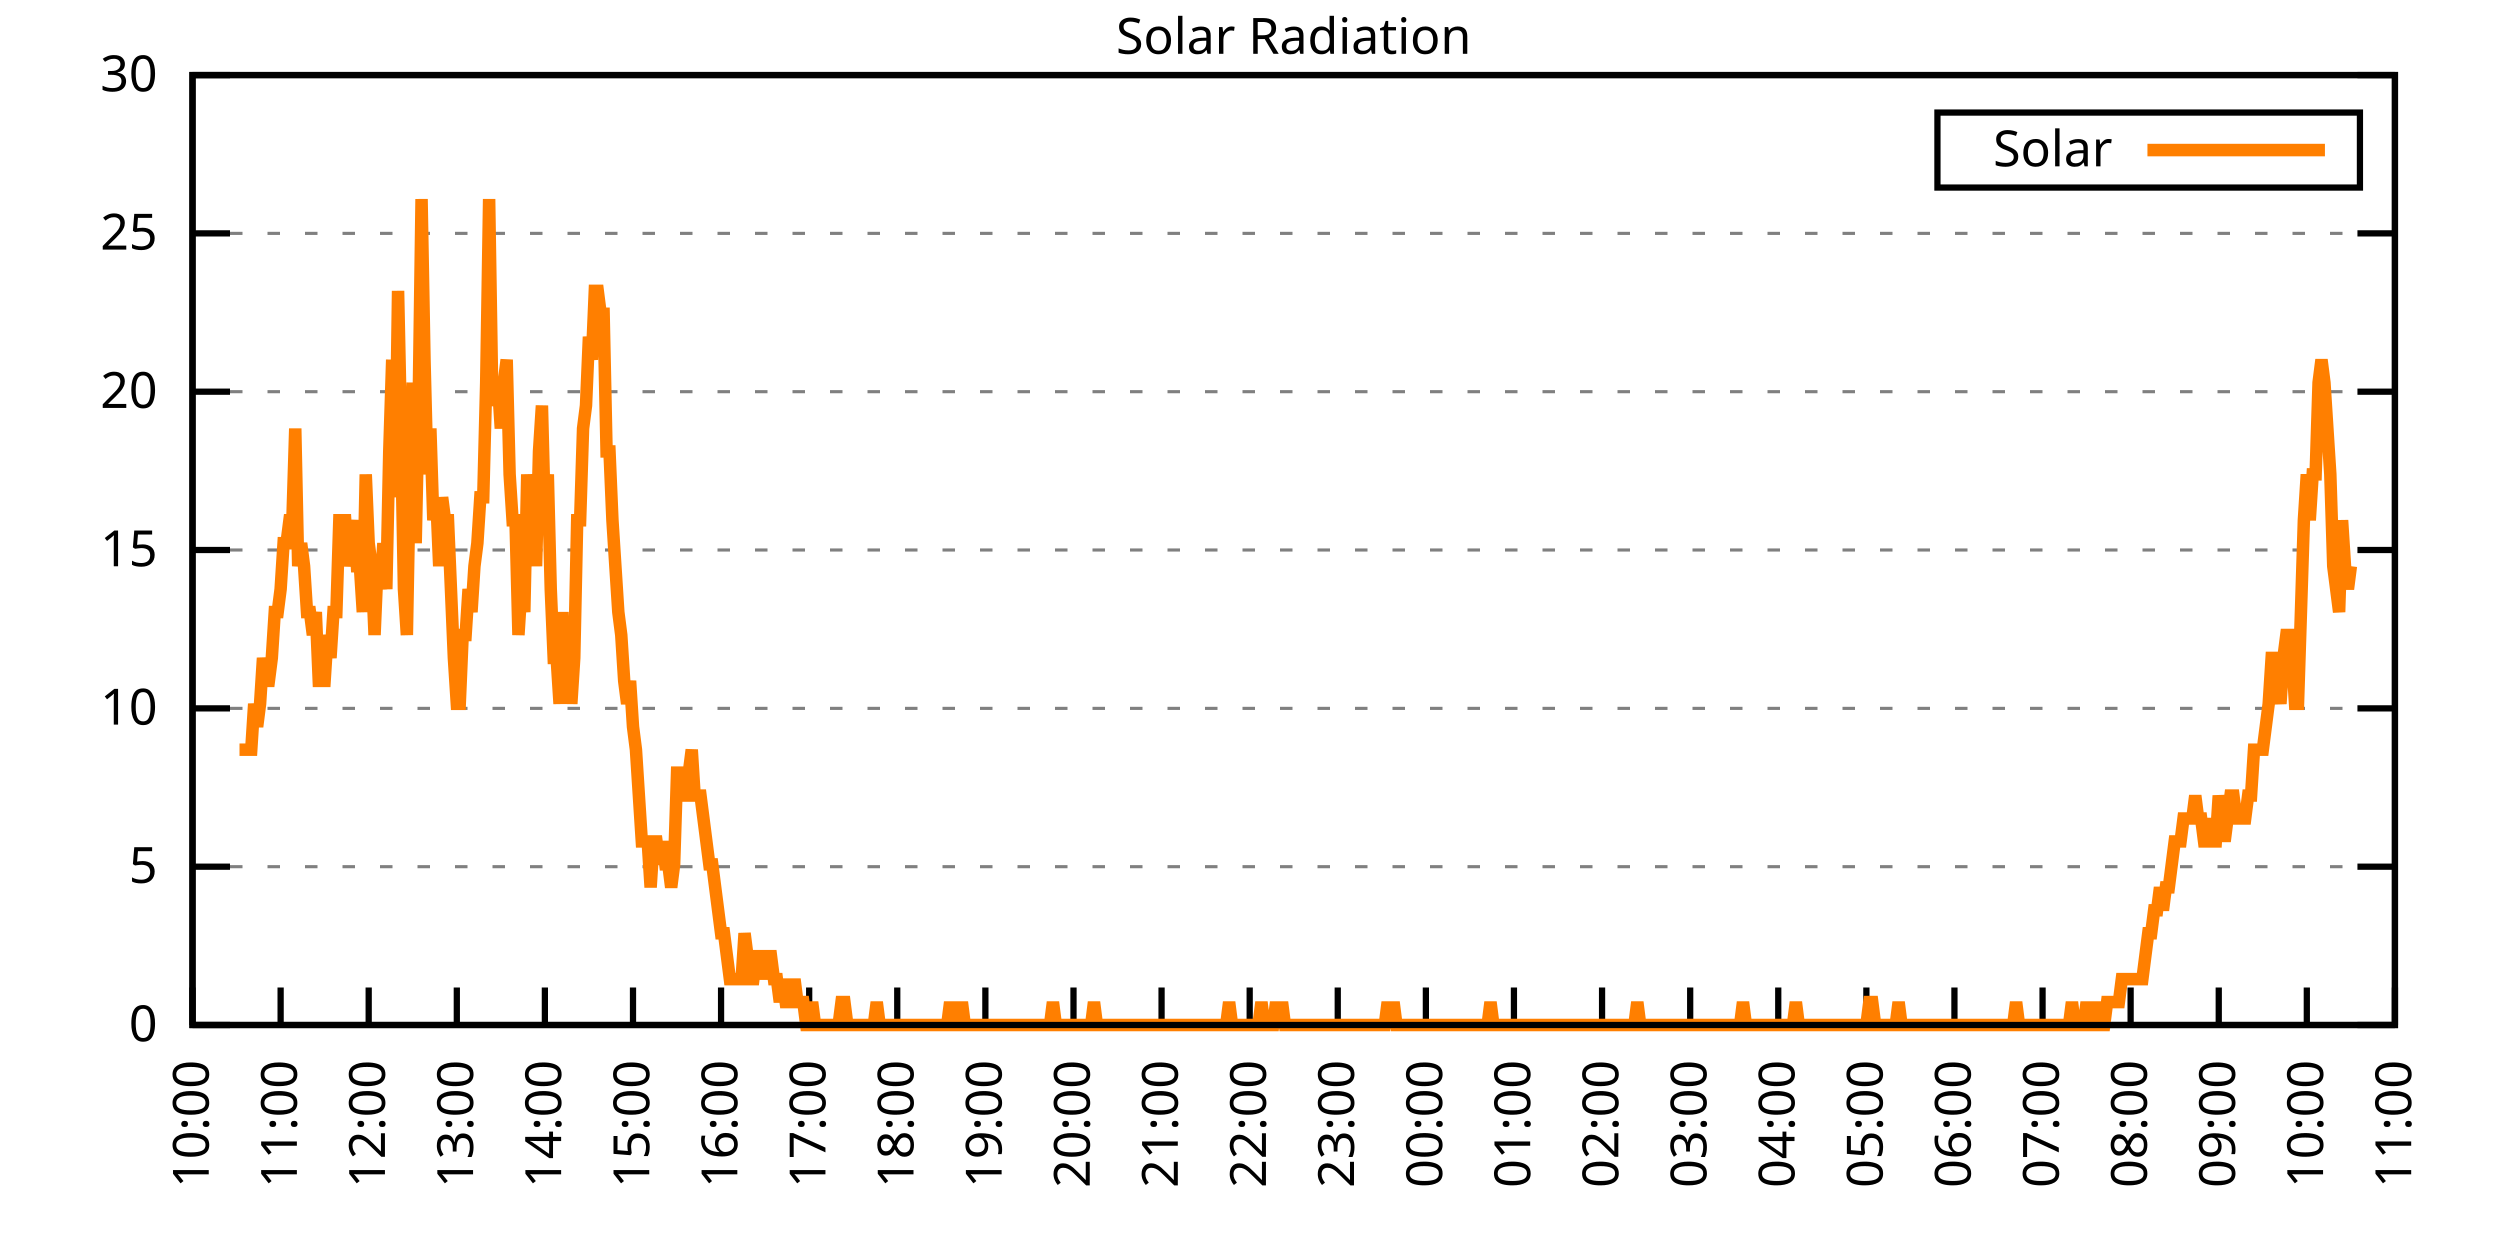
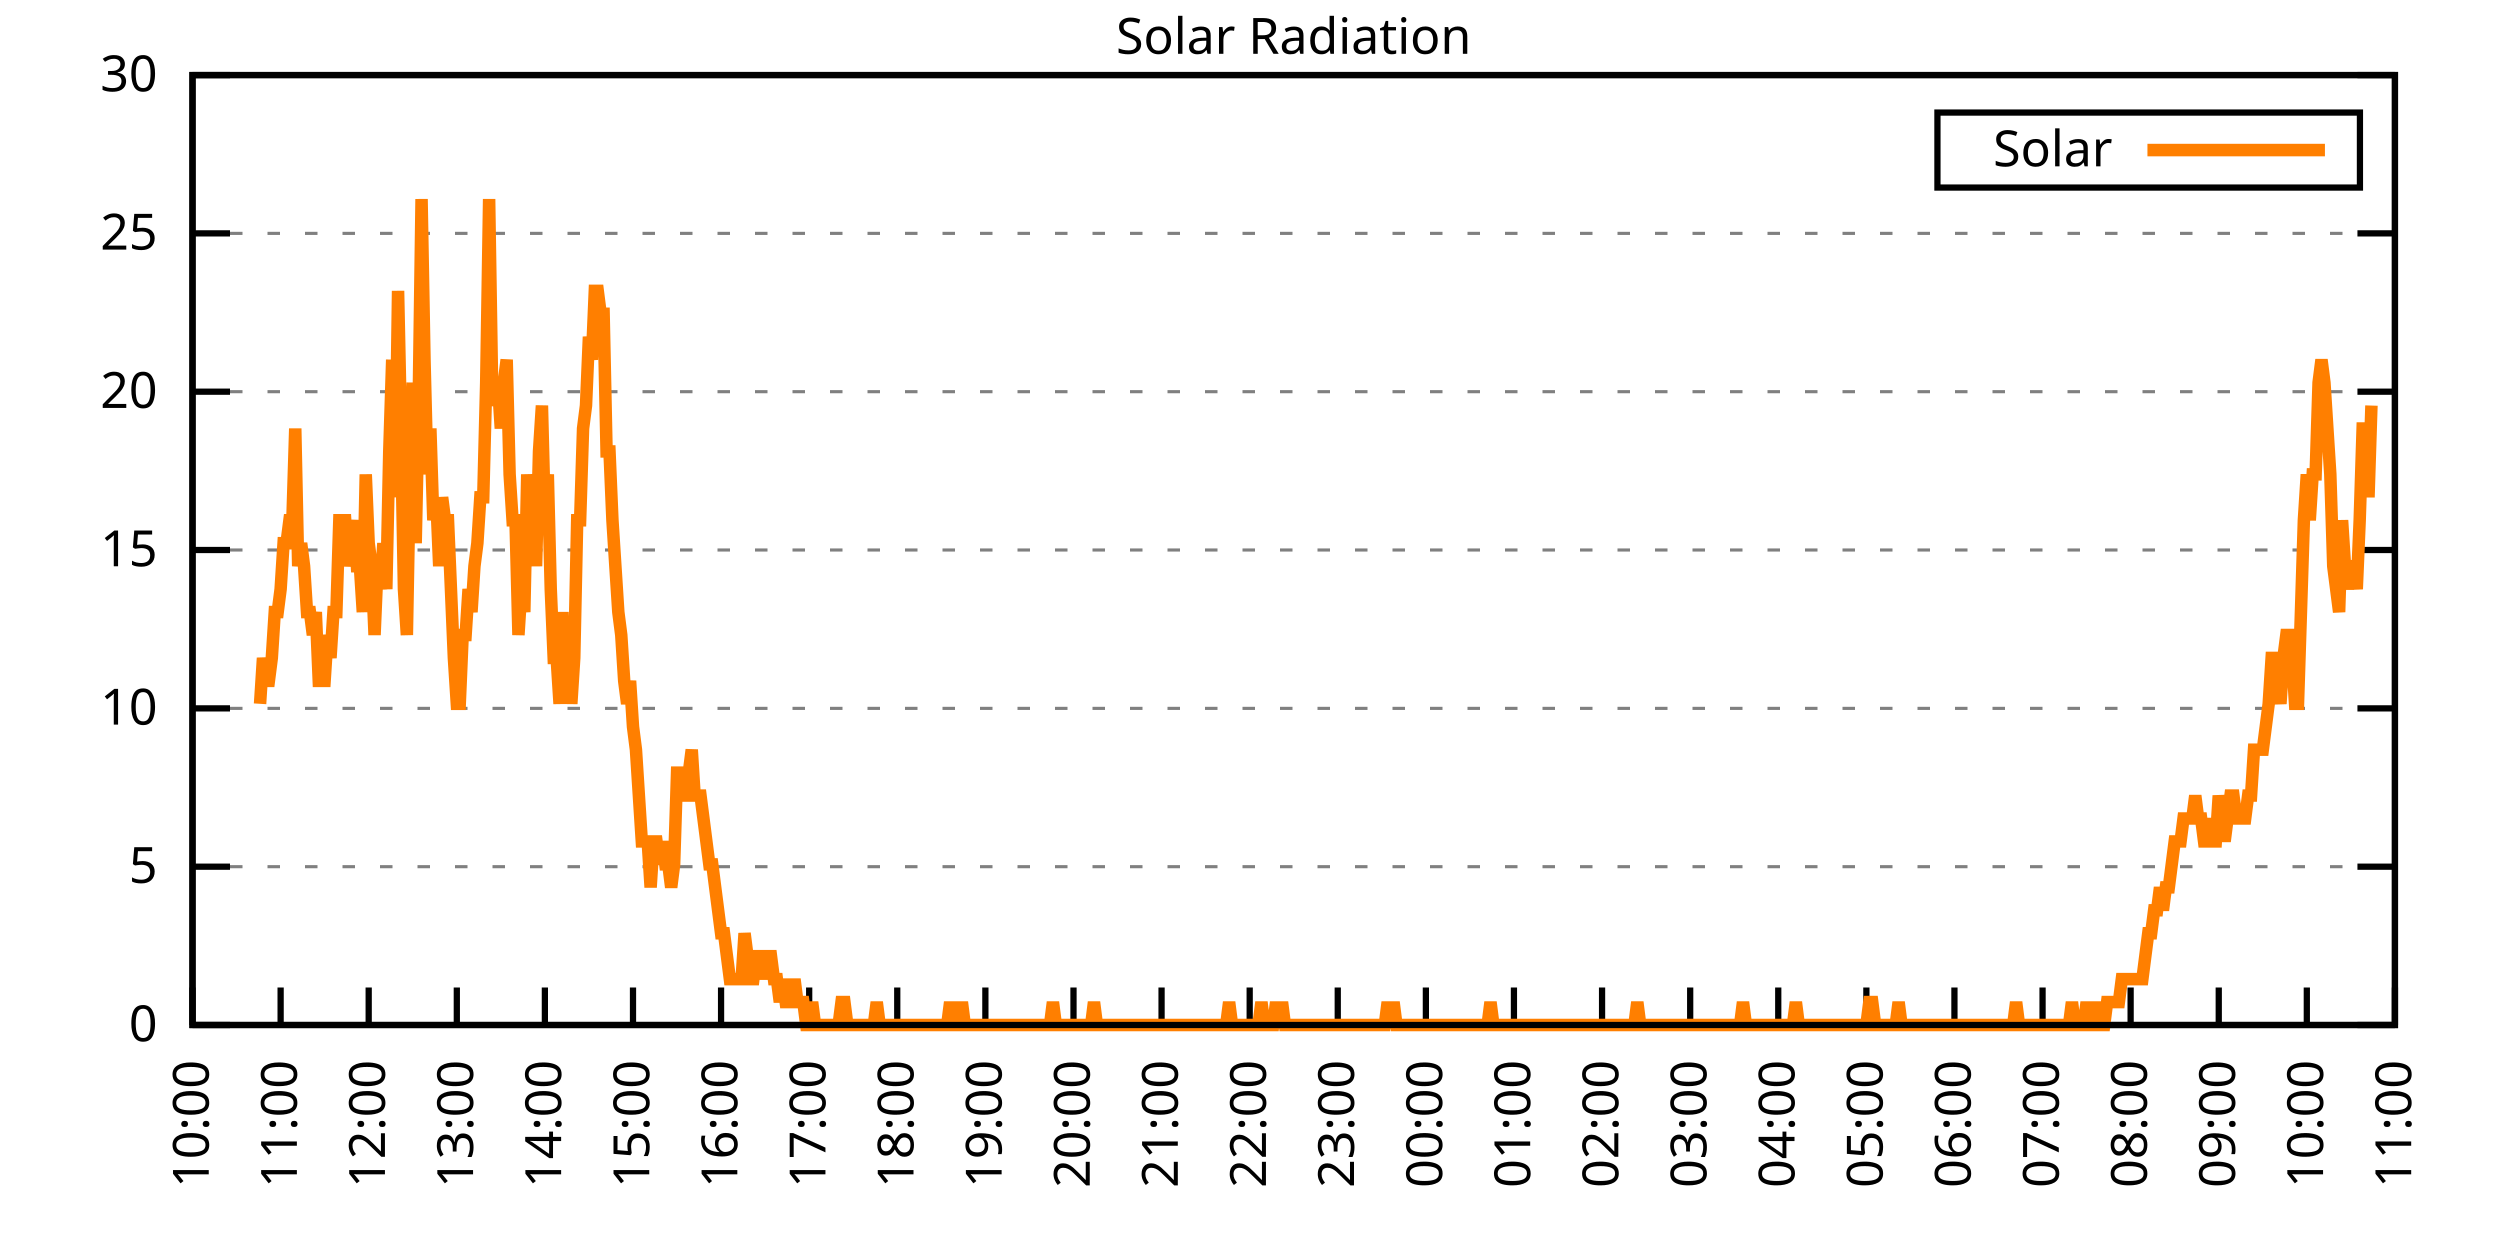
<svg xmlns="http://www.w3.org/2000/svg" xmlns:xlink="http://www.w3.org/1999/xlink" width="400" height="200" viewBox="0 0 400 200">
  <g id="gnuplot_canvas">
    <rect x="0" y="0" width="400" height="200" fill="none" />
    <defs>
      <circle id="gpDot" r="0.5" stroke-width="0.5" stroke="currentColor" />
      <path id="gpPt0" stroke-width="0.333" stroke="currentColor" d="M-1,0 h2 M0,-1 v2" />
      <path id="gpPt1" stroke-width="0.333" stroke="currentColor" d="M-1,-1 L1,1 M1,-1 L-1,1" />
      <path id="gpPt2" stroke-width="0.333" stroke="currentColor" d="M-1,0 L1,0 M0,-1 L0,1 M-1,-1 L1,1 M-1,1 L1,-1" />
      <rect id="gpPt3" stroke-width="0.333" stroke="currentColor" x="-1" y="-1" width="2" height="2" />
      <rect id="gpPt4" stroke-width="0.333" stroke="currentColor" fill="currentColor" x="-1" y="-1" width="2" height="2" />
      <circle id="gpPt5" stroke-width="0.333" stroke="currentColor" cx="0" cy="0" r="1" />
      <use xlink:href="#gpPt5" id="gpPt6" fill="currentColor" stroke="none" />
      <path id="gpPt7" stroke-width="0.333" stroke="currentColor" d="M0,-1.33 L-1.33,0.67 L1.33,0.67 z" />
      <use xlink:href="#gpPt7" id="gpPt8" fill="currentColor" stroke="none" />
      <use xlink:href="#gpPt7" id="gpPt9" stroke="currentColor" transform="rotate(180)" />
      <use xlink:href="#gpPt9" id="gpPt10" fill="currentColor" stroke="none" />
      <use xlink:href="#gpPt3" id="gpPt11" stroke="currentColor" transform="rotate(45)" />
      <use xlink:href="#gpPt11" id="gpPt12" fill="currentColor" stroke="none" />
      <path id="gpPt13" stroke-width="0.333" stroke="currentColor" d="M0,1.330 L1.265,0.411 L0.782,-1.067 L-0.782,-1.076 L-1.265,0.411 z" />
      <use xlink:href="#gpPt13" id="gpPt14" fill="currentColor" stroke="none" />
      <filter id="textbox" filterUnits="objectBoundingBox" x="0" y="0" height="1" width="1">
        <feFlood flood-color="white" flood-opacity="1" result="bgnd" />
        <feComposite in="SourceGraphic" in2="bgnd" operator="atop" />
      </filter>
      <filter id="greybox" filterUnits="objectBoundingBox" x="0" y="0" height="1" width="1">
        <feFlood flood-color="lightgrey" flood-opacity="1" result="grey" />
        <feComposite in="SourceGraphic" in2="grey" operator="atop" />
      </filter>
    </defs>
    <g fill="none" color="white" stroke="currentColor" stroke-width="1.00" stroke-linecap="butt" stroke-linejoin="miter">
</g>
    <g fill="none" color="black" stroke="currentColor" stroke-width="1.00" stroke-linecap="butt" stroke-linejoin="miter">
      <g stroke="none" shape-rendering="crispEdges">
        <polygon fill="rgb(255, 255, 255)" points="30.80,164.00 383.18,164.00 383.18,12.02 30.80,12.02 " />
      </g>
    </g>
    <g fill="none" color="black" stroke="currentColor" stroke-width="1.00" stroke-linecap="butt" stroke-linejoin="miter">
</g>
    <g fill="none" color="black" stroke="black" stroke-width="0.50" stroke-linecap="butt" stroke-linejoin="miter">
</g>
    <g fill="none" color="gray" stroke="currentColor" stroke-width="0.50" stroke-linecap="butt" stroke-linejoin="miter">
      <path stroke="gray" stroke-dasharray="2,4" class="gridline" d="M30.80,164.00 L383.19,164.00  " />
    </g>
    <g fill="none" color="gray" stroke="gray" stroke-width="1.00" stroke-linecap="butt" stroke-linejoin="miter">
</g>
    <g fill="none" color="black" stroke="currentColor" stroke-width="1.00" stroke-linecap="butt" stroke-linejoin="miter">
      <path stroke="black" d="M30.80,164.00 L36.80,164.00 M383.19,164.00 L377.19,164.00  " />
      <g transform="translate(25.20,166.60)" stroke="none" fill="black" font-family="Sans" font-size="8.00" text-anchor="end">
        <text>
          <tspan font-family="Sans"> 0</tspan>
        </text>
      </g>
    </g>
    <g fill="none" color="black" stroke="currentColor" stroke-width="1.00" stroke-linecap="butt" stroke-linejoin="miter">
</g>
    <g fill="none" color="black" stroke="black" stroke-width="0.50" stroke-linecap="butt" stroke-linejoin="miter">
</g>
    <g fill="none" color="gray" stroke="currentColor" stroke-width="0.50" stroke-linecap="butt" stroke-linejoin="miter">
      <path stroke="gray" stroke-dasharray="2,4" class="gridline" d="M30.80,138.67 L383.19,138.67  " />
    </g>
    <g fill="none" color="gray" stroke="gray" stroke-width="1.00" stroke-linecap="butt" stroke-linejoin="miter">
</g>
    <g fill="none" color="black" stroke="currentColor" stroke-width="1.00" stroke-linecap="butt" stroke-linejoin="miter">
      <path stroke="black" d="M30.80,138.67 L36.80,138.67 M383.19,138.67 L377.19,138.67  " />
      <g transform="translate(25.20,141.27)" stroke="none" fill="black" font-family="Sans" font-size="8.00" text-anchor="end">
        <text>
          <tspan font-family="Sans"> 5</tspan>
        </text>
      </g>
    </g>
    <g fill="none" color="black" stroke="currentColor" stroke-width="1.00" stroke-linecap="butt" stroke-linejoin="miter">
</g>
    <g fill="none" color="black" stroke="black" stroke-width="0.50" stroke-linecap="butt" stroke-linejoin="miter">
</g>
    <g fill="none" color="gray" stroke="currentColor" stroke-width="0.50" stroke-linecap="butt" stroke-linejoin="miter">
      <path stroke="gray" stroke-dasharray="2,4" class="gridline" d="M30.80,113.34 L383.19,113.34  " />
    </g>
    <g fill="none" color="gray" stroke="gray" stroke-width="1.00" stroke-linecap="butt" stroke-linejoin="miter">
</g>
    <g fill="none" color="black" stroke="currentColor" stroke-width="1.00" stroke-linecap="butt" stroke-linejoin="miter">
      <path stroke="black" d="M30.80,113.34 L36.80,113.34 M383.19,113.34 L377.19,113.34  " />
      <g transform="translate(25.20,115.94)" stroke="none" fill="black" font-family="Sans" font-size="8.00" text-anchor="end">
        <text>
          <tspan font-family="Sans"> 10</tspan>
        </text>
      </g>
    </g>
    <g fill="none" color="black" stroke="currentColor" stroke-width="1.00" stroke-linecap="butt" stroke-linejoin="miter">
</g>
    <g fill="none" color="black" stroke="black" stroke-width="0.50" stroke-linecap="butt" stroke-linejoin="miter">
</g>
    <g fill="none" color="gray" stroke="currentColor" stroke-width="0.50" stroke-linecap="butt" stroke-linejoin="miter">
      <path stroke="gray" stroke-dasharray="2,4" class="gridline" d="M30.80,88.00 L383.19,88.00  " />
    </g>
    <g fill="none" color="gray" stroke="gray" stroke-width="1.00" stroke-linecap="butt" stroke-linejoin="miter">
</g>
    <g fill="none" color="black" stroke="currentColor" stroke-width="1.00" stroke-linecap="butt" stroke-linejoin="miter">
      <path stroke="black" d="M30.80,88.00 L36.80,88.00 M383.19,88.00 L377.19,88.00  " />
      <g transform="translate(25.20,90.60)" stroke="none" fill="black" font-family="Sans" font-size="8.00" text-anchor="end">
        <text>
          <tspan font-family="Sans"> 15</tspan>
        </text>
      </g>
    </g>
    <g fill="none" color="black" stroke="currentColor" stroke-width="1.00" stroke-linecap="butt" stroke-linejoin="miter">
</g>
    <g fill="none" color="black" stroke="black" stroke-width="0.50" stroke-linecap="butt" stroke-linejoin="miter">
</g>
    <g fill="none" color="gray" stroke="currentColor" stroke-width="0.50" stroke-linecap="butt" stroke-linejoin="miter">
      <path stroke="gray" stroke-dasharray="2,4" class="gridline" d="M30.80,62.67 L383.19,62.67  " />
    </g>
    <g fill="none" color="gray" stroke="gray" stroke-width="1.00" stroke-linecap="butt" stroke-linejoin="miter">
</g>
    <g fill="none" color="black" stroke="currentColor" stroke-width="1.00" stroke-linecap="butt" stroke-linejoin="miter">
      <path stroke="black" d="M30.80,62.67 L36.80,62.67 M383.19,62.67 L377.19,62.67  " />
      <g transform="translate(25.20,65.27)" stroke="none" fill="black" font-family="Sans" font-size="8.00" text-anchor="end">
        <text>
          <tspan font-family="Sans"> 20</tspan>
        </text>
      </g>
    </g>
    <g fill="none" color="black" stroke="currentColor" stroke-width="1.00" stroke-linecap="butt" stroke-linejoin="miter">
</g>
    <g fill="none" color="black" stroke="black" stroke-width="0.50" stroke-linecap="butt" stroke-linejoin="miter">
</g>
    <g fill="none" color="gray" stroke="currentColor" stroke-width="0.50" stroke-linecap="butt" stroke-linejoin="miter">
      <path stroke="gray" stroke-dasharray="2,4" class="gridline" d="M30.80,37.34 L383.19,37.34  " />
    </g>
    <g fill="none" color="gray" stroke="gray" stroke-width="1.00" stroke-linecap="butt" stroke-linejoin="miter">
</g>
    <g fill="none" color="black" stroke="currentColor" stroke-width="1.00" stroke-linecap="butt" stroke-linejoin="miter">
      <path stroke="black" d="M30.80,37.34 L36.80,37.34 M383.19,37.34 L377.19,37.34  " />
      <g transform="translate(25.20,39.94)" stroke="none" fill="black" font-family="Sans" font-size="8.00" text-anchor="end">
        <text>
          <tspan font-family="Sans"> 25</tspan>
        </text>
      </g>
    </g>
    <g fill="none" color="black" stroke="currentColor" stroke-width="1.00" stroke-linecap="butt" stroke-linejoin="miter">
</g>
    <g fill="none" color="black" stroke="black" stroke-width="0.50" stroke-linecap="butt" stroke-linejoin="miter">
</g>
    <g fill="none" color="gray" stroke="currentColor" stroke-width="0.50" stroke-linecap="butt" stroke-linejoin="miter">
      <path stroke="gray" stroke-dasharray="2,4" class="gridline" d="M30.80,12.01 L383.19,12.01  " />
    </g>
    <g fill="none" color="gray" stroke="gray" stroke-width="1.00" stroke-linecap="butt" stroke-linejoin="miter">
</g>
    <g fill="none" color="black" stroke="currentColor" stroke-width="1.00" stroke-linecap="butt" stroke-linejoin="miter">
      <path stroke="black" d="M30.80,12.01 L36.80,12.01 M383.19,12.01 L377.19,12.01  " />
      <g transform="translate(25.20,14.61)" stroke="none" fill="black" font-family="Sans" font-size="8.00" text-anchor="end">
        <text>
          <tspan font-family="Sans"> 30</tspan>
        </text>
      </g>
    </g>
    <g fill="none" color="black" stroke="currentColor" stroke-width="1.00" stroke-linecap="butt" stroke-linejoin="miter">
      <path stroke="black" d="M30.80,164.00 L30.80,158.00  " />
      <g transform="translate(33.40,169.60) rotate(270.00)" stroke="none" fill="black" font-family="Sans" font-size="8.00" text-anchor="end">
        <text>
          <tspan font-family="Sans">10:00</tspan>
        </text>
      </g>
    </g>
    <g fill="none" color="black" stroke="currentColor" stroke-width="1.00" stroke-linecap="butt" stroke-linejoin="miter">
      <path stroke="black" d="M44.90,164.00 L44.90,158.00  " />
      <g transform="translate(47.50,169.60) rotate(270.00)" stroke="none" fill="black" font-family="Sans" font-size="8.00" text-anchor="end">
        <text>
          <tspan font-family="Sans">11:00</tspan>
        </text>
      </g>
    </g>
    <g fill="none" color="black" stroke="currentColor" stroke-width="1.00" stroke-linecap="butt" stroke-linejoin="miter">
      <path stroke="black" d="M58.99,164.00 L58.99,158.00  " />
      <g transform="translate(61.59,169.60) rotate(270.00)" stroke="none" fill="black" font-family="Sans" font-size="8.00" text-anchor="end">
        <text>
          <tspan font-family="Sans">12:00</tspan>
        </text>
      </g>
    </g>
    <g fill="none" color="black" stroke="currentColor" stroke-width="1.00" stroke-linecap="butt" stroke-linejoin="miter">
      <path stroke="black" d="M73.09,164.00 L73.09,158.00  " />
      <g transform="translate(75.69,169.60) rotate(270.00)" stroke="none" fill="black" font-family="Sans" font-size="8.00" text-anchor="end">
        <text>
          <tspan font-family="Sans">13:00</tspan>
        </text>
      </g>
    </g>
    <g fill="none" color="black" stroke="currentColor" stroke-width="1.00" stroke-linecap="butt" stroke-linejoin="miter">
      <path stroke="black" d="M87.18,164.00 L87.18,158.00  " />
      <g transform="translate(89.78,169.60) rotate(270.00)" stroke="none" fill="black" font-family="Sans" font-size="8.00" text-anchor="end">
        <text>
          <tspan font-family="Sans">14:00</tspan>
        </text>
      </g>
    </g>
    <g fill="none" color="black" stroke="currentColor" stroke-width="1.00" stroke-linecap="butt" stroke-linejoin="miter">
      <path stroke="black" d="M101.28,164.00 L101.28,158.00  " />
      <g transform="translate(103.88,169.60) rotate(270.00)" stroke="none" fill="black" font-family="Sans" font-size="8.00" text-anchor="end">
        <text>
          <tspan font-family="Sans">15:00</tspan>
        </text>
      </g>
    </g>
    <g fill="none" color="black" stroke="currentColor" stroke-width="1.00" stroke-linecap="butt" stroke-linejoin="miter">
      <path stroke="black" d="M115.37,164.00 L115.37,158.00  " />
      <g transform="translate(117.97,169.60) rotate(270.00)" stroke="none" fill="black" font-family="Sans" font-size="8.00" text-anchor="end">
        <text>
          <tspan font-family="Sans">16:00</tspan>
        </text>
      </g>
    </g>
    <g fill="none" color="black" stroke="currentColor" stroke-width="1.00" stroke-linecap="butt" stroke-linejoin="miter">
      <path stroke="black" d="M129.47,164.00 L129.47,158.00  " />
      <g transform="translate(132.07,169.60) rotate(270.00)" stroke="none" fill="black" font-family="Sans" font-size="8.00" text-anchor="end">
        <text>
          <tspan font-family="Sans">17:00</tspan>
        </text>
      </g>
    </g>
    <g fill="none" color="black" stroke="currentColor" stroke-width="1.00" stroke-linecap="butt" stroke-linejoin="miter">
      <path stroke="black" d="M143.56,164.00 L143.56,158.00  " />
      <g transform="translate(146.16,169.60) rotate(270.00)" stroke="none" fill="black" font-family="Sans" font-size="8.00" text-anchor="end">
        <text>
          <tspan font-family="Sans">18:00</tspan>
        </text>
      </g>
    </g>
    <g fill="none" color="black" stroke="currentColor" stroke-width="1.00" stroke-linecap="butt" stroke-linejoin="miter">
      <path stroke="black" d="M157.66,164.00 L157.66,158.00  " />
      <g transform="translate(160.26,169.60) rotate(270.00)" stroke="none" fill="black" font-family="Sans" font-size="8.00" text-anchor="end">
        <text>
          <tspan font-family="Sans">19:00</tspan>
        </text>
      </g>
    </g>
    <g fill="none" color="black" stroke="currentColor" stroke-width="1.00" stroke-linecap="butt" stroke-linejoin="miter">
      <path stroke="black" d="M171.76,164.00 L171.76,158.00  " />
      <g transform="translate(174.36,169.60) rotate(270.00)" stroke="none" fill="black" font-family="Sans" font-size="8.00" text-anchor="end">
        <text>
          <tspan font-family="Sans">20:00</tspan>
        </text>
      </g>
    </g>
    <g fill="none" color="black" stroke="currentColor" stroke-width="1.00" stroke-linecap="butt" stroke-linejoin="miter">
      <path stroke="black" d="M185.85,164.00 L185.85,158.00  " />
      <g transform="translate(188.45,169.60) rotate(270.00)" stroke="none" fill="black" font-family="Sans" font-size="8.00" text-anchor="end">
        <text>
          <tspan font-family="Sans">21:00</tspan>
        </text>
      </g>
    </g>
    <g fill="none" color="black" stroke="currentColor" stroke-width="1.00" stroke-linecap="butt" stroke-linejoin="miter">
      <path stroke="black" d="M199.95,164.00 L199.95,158.00  " />
      <g transform="translate(202.55,169.60) rotate(270.00)" stroke="none" fill="black" font-family="Sans" font-size="8.00" text-anchor="end">
        <text>
          <tspan font-family="Sans">22:00</tspan>
        </text>
      </g>
    </g>
    <g fill="none" color="black" stroke="currentColor" stroke-width="1.00" stroke-linecap="butt" stroke-linejoin="miter">
      <path stroke="black" d="M214.04,164.00 L214.04,158.00  " />
      <g transform="translate(216.64,169.60) rotate(270.00)" stroke="none" fill="black" font-family="Sans" font-size="8.00" text-anchor="end">
        <text>
          <tspan font-family="Sans">23:00</tspan>
        </text>
      </g>
    </g>
    <g fill="none" color="black" stroke="currentColor" stroke-width="1.00" stroke-linecap="butt" stroke-linejoin="miter">
      <path stroke="black" d="M228.14,164.00 L228.14,158.00  " />
      <g transform="translate(230.74,169.60) rotate(270.00)" stroke="none" fill="black" font-family="Sans" font-size="8.00" text-anchor="end">
        <text>
          <tspan font-family="Sans">00:00</tspan>
        </text>
      </g>
    </g>
    <g fill="none" color="black" stroke="currentColor" stroke-width="1.00" stroke-linecap="butt" stroke-linejoin="miter">
      <path stroke="black" d="M242.23,164.00 L242.23,158.00  " />
      <g transform="translate(244.83,169.60) rotate(270.00)" stroke="none" fill="black" font-family="Sans" font-size="8.00" text-anchor="end">
        <text>
          <tspan font-family="Sans">01:00</tspan>
        </text>
      </g>
    </g>
    <g fill="none" color="black" stroke="currentColor" stroke-width="1.00" stroke-linecap="butt" stroke-linejoin="miter">
      <path stroke="black" d="M256.33,164.00 L256.33,158.00  " />
      <g transform="translate(258.93,169.60) rotate(270.00)" stroke="none" fill="black" font-family="Sans" font-size="8.00" text-anchor="end">
        <text>
          <tspan font-family="Sans">02:00</tspan>
        </text>
      </g>
    </g>
    <g fill="none" color="black" stroke="currentColor" stroke-width="1.00" stroke-linecap="butt" stroke-linejoin="miter">
      <path stroke="black" d="M270.43,164.00 L270.43,158.00  " />
      <g transform="translate(273.03,169.60) rotate(270.00)" stroke="none" fill="black" font-family="Sans" font-size="8.00" text-anchor="end">
        <text>
          <tspan font-family="Sans">03:00</tspan>
        </text>
      </g>
    </g>
    <g fill="none" color="black" stroke="currentColor" stroke-width="1.00" stroke-linecap="butt" stroke-linejoin="miter">
      <path stroke="black" d="M284.52,164.00 L284.52,158.00  " />
      <g transform="translate(287.12,169.60) rotate(270.00)" stroke="none" fill="black" font-family="Sans" font-size="8.00" text-anchor="end">
        <text>
          <tspan font-family="Sans">04:00</tspan>
        </text>
      </g>
    </g>
    <g fill="none" color="black" stroke="currentColor" stroke-width="1.00" stroke-linecap="butt" stroke-linejoin="miter">
      <path stroke="black" d="M298.62,164.00 L298.62,158.00  " />
      <g transform="translate(301.22,169.60) rotate(270.00)" stroke="none" fill="black" font-family="Sans" font-size="8.00" text-anchor="end">
        <text>
          <tspan font-family="Sans">05:00</tspan>
        </text>
      </g>
    </g>
    <g fill="none" color="black" stroke="currentColor" stroke-width="1.00" stroke-linecap="butt" stroke-linejoin="miter">
      <path stroke="black" d="M312.71,164.00 L312.71,158.00  " />
      <g transform="translate(315.31,169.60) rotate(270.00)" stroke="none" fill="black" font-family="Sans" font-size="8.00" text-anchor="end">
        <text>
          <tspan font-family="Sans">06:00</tspan>
        </text>
      </g>
    </g>
    <g fill="none" color="black" stroke="currentColor" stroke-width="1.00" stroke-linecap="butt" stroke-linejoin="miter">
      <path stroke="black" d="M326.81,164.00 L326.81,158.00  " />
      <g transform="translate(329.41,169.60) rotate(270.00)" stroke="none" fill="black" font-family="Sans" font-size="8.00" text-anchor="end">
        <text>
          <tspan font-family="Sans">07:00</tspan>
        </text>
      </g>
    </g>
    <g fill="none" color="black" stroke="currentColor" stroke-width="1.00" stroke-linecap="butt" stroke-linejoin="miter">
      <path stroke="black" d="M340.90,164.00 L340.90,158.00  " />
      <g transform="translate(343.50,169.60) rotate(270.00)" stroke="none" fill="black" font-family="Sans" font-size="8.00" text-anchor="end">
        <text>
          <tspan font-family="Sans">08:00</tspan>
        </text>
      </g>
    </g>
    <g fill="none" color="black" stroke="currentColor" stroke-width="1.00" stroke-linecap="butt" stroke-linejoin="miter">
      <path stroke="black" d="M355.00,164.00 L355.00,158.00  " />
      <g transform="translate(357.60,169.60) rotate(270.00)" stroke="none" fill="black" font-family="Sans" font-size="8.00" text-anchor="end">
        <text>
          <tspan font-family="Sans">09:00</tspan>
        </text>
      </g>
    </g>
    <g fill="none" color="black" stroke="currentColor" stroke-width="1.00" stroke-linecap="butt" stroke-linejoin="miter">
      <path stroke="black" d="M369.09,164.00 L369.09,158.00  " />
      <g transform="translate(371.69,169.60) rotate(270.00)" stroke="none" fill="black" font-family="Sans" font-size="8.00" text-anchor="end">
        <text>
          <tspan font-family="Sans">10:00</tspan>
        </text>
      </g>
    </g>
    <g fill="none" color="black" stroke="currentColor" stroke-width="1.00" stroke-linecap="butt" stroke-linejoin="miter">
      <path stroke="black" d="M383.19,164.00 L383.19,158.00  " />
      <g transform="translate(385.79,169.60) rotate(270.00)" stroke="none" fill="black" font-family="Sans" font-size="8.00" text-anchor="end">
        <text>
          <tspan font-family="Sans">11:00</tspan>
        </text>
      </g>
    </g>
    <g fill="none" color="black" stroke="currentColor" stroke-width="1.00" stroke-linecap="butt" stroke-linejoin="miter">
</g>
    <g fill="none" color="black" stroke="currentColor" stroke-width="1.00" stroke-linecap="butt" stroke-linejoin="miter">
      <path stroke="black" d="M30.80,12.01 L30.80,164.00 L383.19,164.00 L383.19,12.01 L30.80,12.01 Z  " />
    </g>
    <g fill="none" color="black" stroke="currentColor" stroke-width="1.00" stroke-linecap="butt" stroke-linejoin="miter">
</g>
    <g fill="none" color="black" stroke="currentColor" stroke-width="1.00" stroke-linecap="butt" stroke-linejoin="miter">
      <path stroke="black" d="M309.99,30.01 L309.99,18.01 L377.59,18.01 L377.59,30.01 L309.99,30.01 Z  " />
    </g>
    <g id="Solar_Radiation_plot_1">
      <g fill="none" color="white" stroke="black" stroke-width="2.00" stroke-linecap="butt" stroke-linejoin="miter">
</g>
      <g fill="none" color="black" stroke="currentColor" stroke-width="2.00" stroke-linecap="butt" stroke-linejoin="miter">
        <g transform="translate(337.99,26.61)" stroke="none" fill="black" font-family="Sans" font-size="8.00" text-anchor="end">
          <text>
            <tspan font-family="Sans">Solar</tspan>
          </text>
        </g>
      </g>
      <g fill="none" color="black" stroke="currentColor" stroke-width="2.00" stroke-linecap="butt" stroke-linejoin="miter">
-         <path stroke="rgb(255, 127,   0)" d="M343.59,24.01 L371.99,24.01 M38.32,119.95 L38.79,119.95 L39.26,119.95 L39.73,119.95 L40.20,119.95 L40.67,112.61   L41.14,116.28 L41.61,112.61 L42.08,105.27 L42.55,108.94 L43.02,108.94 L43.49,105.27 L43.96,97.93 L44.43,97.93   L44.90,94.26 L45.37,86.91 L45.84,86.91 L46.31,83.24 L46.78,83.24 L47.24,68.56 L47.71,90.59 L48.18,86.91   L48.65,90.59 L49.12,97.93 L49.59,97.93 L50.06,101.60 L50.53,97.93 L51.00,108.94 L51.47,108.94 L51.94,108.94   L52.41,101.60 L52.88,105.27 L53.35,97.93 L53.82,97.93 L54.29,83.24 L54.76,83.24 L55.23,83.24 L55.70,90.59   L56.17,86.91 L56.64,83.24 L57.11,90.59 L57.58,90.59 L58.05,97.93 L58.52,75.90 L58.99,86.91 L59.46,90.59   L59.93,101.60 L60.40,90.59 L60.87,94.26 L61.34,86.91 L61.81,94.26 L62.28,72.23 L62.75,57.55 L63.22,79.57   L63.69,46.54 L64.16,68.56 L64.63,94.26 L65.10,101.60 L65.57,75.90 L66.04,61.22 L66.51,86.91 L66.98,64.89   L67.45,31.85 L67.92,57.55 L68.39,75.90 L68.86,68.56 L69.33,83.24 L69.80,79.57 L70.27,90.59 L70.74,79.57   L71.21,83.24 L71.68,83.24 L72.15,94.26 L72.62,105.27 L73.09,112.61 L73.56,112.61 L74.03,101.60 L74.50,101.60   L74.97,94.26 L75.44,97.93 L75.91,90.59 L76.38,86.91 L76.85,79.57 L77.32,79.57 L77.79,61.22 L78.26,31.85   L78.73,61.22 L79.19,64.89 L79.66,61.22 L80.13,68.56 L80.60,61.22 L81.07,57.55 L81.54,75.90 L82.01,83.24   L82.48,83.24 L82.95,101.60 L83.42,94.26 L83.89,97.93 L84.36,75.90 L84.83,83.24 L85.30,79.57 L85.77,90.59   L86.24,72.23 L86.71,64.89 L87.18,83.24 L87.65,75.90 L88.12,94.26 L88.59,105.27 L89.06,105.27 L89.53,112.61   L90.00,97.93 L90.47,112.61 L90.94,101.60 L91.41,112.61 L91.88,105.27 L92.35,83.24 L92.82,83.24 L93.29,68.56   L93.76,64.89 L94.23,53.88 L94.70,57.55 L95.17,46.54 L95.64,46.54 L96.11,50.21 L96.58,50.21 L97.05,72.23   L97.52,72.23 L97.99,83.24 L98.46,90.59 L98.93,97.93 L99.40,101.60 L99.87,108.94 L100.34,112.61 L100.81,108.94   L101.28,116.28 L101.75,119.95 L102.22,127.29 L102.69,134.63 L103.16,134.63 L103.63,134.63 L104.10,141.98 L104.57,134.63   L105.04,134.63 L105.51,138.30 L105.98,134.63 L106.45,138.30 L106.92,138.30 L107.39,141.98 L107.86,138.30 L108.33,123.62   L108.80,123.62 L109.27,127.29 L109.74,127.29 L110.21,123.62 L110.68,119.95 L111.14,127.29 L111.61,127.29 L112.08,127.29   L112.55,130.96 L113.02,134.63 L113.49,138.30 L113.96,138.30 L114.43,141.98 L114.90,145.65 L115.37,149.32 L115.84,149.32   L116.31,152.99 L116.78,156.66 L117.25,156.66 L117.72,156.66 L118.19,156.66 L118.66,156.66 L119.13,149.32 L119.60,152.99   L120.07,156.66 L120.54,156.66 L121.01,152.99 L121.48,152.99 L121.95,156.66 L122.42,152.99 L122.89,152.99 L123.36,152.99   L123.83,156.66 L124.30,156.66 L124.77,160.33 L125.24,156.66 L125.71,160.33 L126.18,160.33 L126.65,160.33 L127.12,156.66   L127.59,160.33 L128.06,160.33 L128.53,160.33 L129.00,164.00 L129.47,164.00 L129.94,160.33 L130.41,164.00 L130.88,164.00   L131.35,164.00 L131.82,164.00 L132.29,164.00 L132.76,164.00 L133.23,164.00 L133.70,164.00 L134.17,164.00 L134.64,160.33   L135.11,160.33 L135.58,164.00 L136.05,164.00 L136.52,164.00 L136.99,164.00 L137.46,164.00 L137.93,164.00 L138.40,164.00   L138.87,164.00 L139.34,164.00 L139.81,164.00 L140.28,160.33 L140.75,164.00 L141.22,164.00 L141.69,164.00 L142.16,164.00   L142.63,164.00 L143.09,164.00 L143.56,164.00 L144.03,164.00 L144.50,164.00 L144.97,164.00 L145.44,164.00 L145.91,164.00   L146.38,164.00 L146.85,164.00 L147.32,164.00 L147.79,164.00 L148.26,164.00 L148.73,164.00 L149.20,164.00 L149.67,164.00   L150.14,164.00 L150.61,164.00 L151.08,164.00 L151.55,164.00 L152.02,160.33 L152.49,164.00 L152.96,164.00 L153.43,164.00   L153.90,160.33 L154.37,164.00 L154.84,164.00 L155.31,164.00 L155.78,164.00 L156.25,164.00 L156.72,164.00 L157.19,164.00   L157.66,164.00 L158.13,164.00 L158.60,164.00 L159.07,164.00 L159.54,164.00 L160.01,164.00 L160.48,164.00 L160.95,164.00   L161.42,164.00 L161.89,164.00 L162.36,164.00 L162.83,164.00 L163.30,164.00 L163.77,164.00 L164.24,164.00 L164.71,164.00   L165.18,164.00 L165.65,164.00 L166.12,164.00 L166.59,164.00 L167.06,164.00 L167.53,164.00 L168.00,164.00 L168.47,160.33   L168.94,164.00 L169.41,164.00 L169.88,164.00 L170.35,164.00 L170.82,164.00 L171.29,164.00 L171.76,164.00 L172.23,164.00   L172.70,164.00 L173.17,164.00 L173.64,164.00 L174.11,164.00 L174.58,164.00 L175.04,160.33 L175.51,164.00 L175.98,164.00   L176.45,164.00 L176.92,164.00 L177.39,164.00 L177.86,164.00 L178.33,164.00 L178.80,164.00 L179.27,164.00 L179.74,164.00   L180.21,164.00 L180.68,164.00 L181.15,164.00 L181.62,164.00 L182.09,164.00 L182.56,164.00 L183.03,164.00 L183.50,164.00   L183.97,164.00 L184.44,164.00 L184.91,164.00 L185.38,164.00 L185.85,164.00 L186.32,164.00 L186.79,164.00 L187.26,164.00   L187.73,164.00 L188.20,164.00 L188.67,164.00 L189.14,164.00 L189.61,164.00 L190.08,164.00 L190.55,164.00 L191.02,164.00   L191.49,164.00 L191.96,164.00 L192.43,164.00 L192.90,164.00 L193.37,164.00 L193.84,164.00 L194.31,164.00 L194.78,164.00   L195.25,164.00 L195.72,164.00 L196.19,164.00 L196.66,160.33 L197.13,164.00 L197.60,164.00 L198.07,164.00 L198.54,164.00   L199.01,164.00 L199.48,164.00 L199.95,164.00 L200.42,164.00 L200.89,164.00 L201.36,164.00 L201.83,160.33 L202.30,164.00   L202.77,164.00 L203.24,164.00 L203.71,164.00 L204.18,160.33 L204.65,164.00 L205.12,160.33 L205.59,164.00 L206.06,164.00   L206.53,164.00 L207.00,164.00 L207.46,164.00 L207.93,164.00 L208.40,164.00 L208.87,164.00 L209.34,164.00 L209.81,164.00   L210.28,164.00 L210.75,164.00 L211.22,164.00 L211.69,164.00 L212.16,164.00 L212.63,164.00 L213.10,164.00 L213.57,164.00   L214.04,164.00 L214.51,164.00 L214.98,164.00 L215.45,164.00 L215.92,164.00 L216.39,164.00 L216.86,164.00 L217.33,164.00   L217.80,164.00 L218.27,164.00 L218.74,164.00 L219.21,164.00 L219.68,164.00 L220.15,164.00 L220.62,164.00 L221.09,164.00   L221.56,164.00 L222.03,160.33 L222.50,164.00 L222.97,160.33 L223.44,164.00 L223.91,164.00 L224.38,164.00 L224.85,164.00   L225.32,164.00 L225.79,164.00 L226.26,164.00 L226.73,164.00 L227.20,164.00 L227.67,164.00 L228.14,164.00 L228.61,164.00   L229.08,164.00 L229.55,164.00 L230.02,164.00 L230.49,164.00 L230.96,164.00 L231.43,164.00 L231.90,164.00 L232.37,164.00   L232.84,164.00 L233.31,164.00 L233.78,164.00 L234.25,164.00 L234.72,164.00 L235.19,164.00 L235.66,164.00 L236.13,164.00   L236.60,164.00 L237.07,164.00 L237.54,164.00 L238.01,164.00 L238.48,160.33 L238.95,164.00 L239.41,164.00 L239.88,164.00   L240.35,164.00 L240.82,164.00 L241.29,164.00 L241.76,164.00 L242.23,164.00 L242.70,164.00 L243.17,164.00 L243.64,164.00   L244.11,164.00 L244.58,164.00 L245.05,164.00 L245.52,164.00 L245.99,164.00 L246.46,164.00 L246.93,164.00 L247.40,164.00   L247.87,164.00 L248.34,164.00 L248.81,164.00 L249.28,164.00 L249.75,164.00 L250.22,164.00 L250.69,164.00 L251.16,164.00   L251.63,164.00 L252.10,164.00 L252.57,164.00 L253.04,164.00 L253.51,164.00 L253.98,164.00 L254.45,164.00 L254.92,164.00   L255.39,164.00 L255.86,164.00 L256.33,164.00 L256.80,164.00 L257.27,164.00 L257.74,164.00 L258.21,164.00 L258.68,164.00   L259.15,164.00 L259.62,164.00 L260.09,164.00 L260.56,164.00 L261.03,164.00 L261.50,164.00 L261.97,160.33 L262.44,164.00   L262.91,164.00 L263.38,164.00 L263.85,164.00 L264.32,164.00 L264.79,164.00 L265.26,164.00 L265.73,164.00 L266.20,164.00   L266.67,164.00 L267.14,164.00 L267.61,164.00 L268.08,164.00 L268.55,164.00 L269.02,164.00 L269.49,164.00 L269.96,164.00   L270.43,164.00 L270.90,164.00 L271.36,164.00 L271.83,164.00 L272.30,164.00 L272.77,164.00 L273.24,164.00 L273.71,164.00   L274.18,164.00 L274.65,164.00 L275.12,164.00 L275.59,164.00 L276.06,164.00 L276.53,164.00 L277.00,164.00 L277.47,164.00   L277.94,164.00 L278.41,164.00 L278.88,160.33 L279.35,164.00 L279.82,164.00 L280.29,164.00 L280.76,164.00 L281.23,164.00   L281.70,164.00 L282.17,164.00 L282.64,164.00 L283.11,164.00 L283.58,164.00 L284.05,164.00 L284.52,164.00 L284.99,164.00   L285.46,164.00 L285.93,164.00 L286.40,164.00 L286.87,164.00 L287.34,160.33 L287.81,164.00 L288.28,164.00 L288.75,164.00   L289.22,164.00 L289.69,164.00 L290.16,164.00 L290.63,164.00 L291.10,164.00 L291.57,164.00 L292.04,164.00 L292.51,164.00   L292.98,164.00 L293.45,164.00 L293.92,164.00 L294.39,164.00 L294.86,164.00 L295.33,164.00 L295.80,164.00 L296.27,164.00   L296.74,164.00 L297.21,164.00 L297.68,164.00 L298.15,164.00 L298.62,164.00 L299.09,160.33 L299.56,160.33 L300.03,164.00   L300.50,164.00 L300.97,164.00 L301.44,164.00 L301.91,164.00 L302.38,164.00 L302.85,164.00 L303.31,164.00 L303.78,160.33   L304.25,164.00 L304.72,164.00 L305.19,164.00 L305.66,164.00 L306.13,164.00 L306.60,164.00 L307.07,164.00 L307.54,164.00   L308.01,164.00 L308.48,164.00 L308.95,164.00 L309.42,164.00 L309.89,164.00 L310.36,164.00 L310.83,164.00 L311.30,164.00   L311.77,164.00 L312.24,164.00 L312.71,164.00 L313.18,164.00 L313.65,164.00 L314.12,164.00 L314.59,164.00 L315.06,164.00   L315.53,164.00 L316.00,164.00 L316.47,164.00 L316.94,164.00 L317.41,164.00 L317.88,164.00 L318.35,164.00 L318.82,164.00   L319.29,164.00 L319.76,164.00 L320.23,164.00 L320.70,164.00 L321.17,164.00 L321.64,164.00 L322.11,164.00 L322.58,160.33   L323.05,164.00 L323.52,164.00 L323.99,164.00 L324.46,164.00 L324.93,164.00 L325.40,164.00 L325.87,164.00 L326.34,164.00   L326.81,164.00 L327.28,164.00 L327.75,164.00 L328.22,164.00 L328.69,164.00 L329.16,164.00 L329.63,164.00 L330.10,164.00   L330.57,164.00 L331.04,164.00 L331.51,160.33 L331.98,164.00 L332.45,164.00 L332.92,164.00 L333.39,164.00 L333.86,160.33   L334.33,164.00 L334.80,164.00 L335.26,160.33 L335.73,164.00 L336.20,164.00 L336.67,164.00 L337.14,160.33 L337.61,160.33   L338.08,160.33 L338.55,160.33 L339.02,160.33 L339.49,156.66 L339.96,156.66 L340.43,156.66 L340.90,156.66 L341.37,156.66   L341.84,156.66 L342.31,156.66 L342.78,156.66 L343.25,152.99 L343.72,149.32 L344.19,149.32 L344.66,145.65 L345.13,145.65   L345.60,141.98 L346.07,145.65 L346.54,141.98 L347.01,141.98 L347.48,138.30 L347.95,134.63 L348.42,134.63 L348.89,134.63   L349.36,130.96 L349.83,130.96 L350.30,130.96 L350.77,130.96 L351.24,127.29 L351.71,130.96 L352.18,130.96 L352.65,134.63   L353.12,134.63 L353.59,130.96 L354.06,134.63 L354.53,134.63 L355.00,127.29 L355.47,130.96 L355.94,134.63 L356.41,130.96   L356.88,127.29 L357.35,127.29 L357.82,130.96 L358.29,130.96 L358.76,130.96 L359.23,130.96 L359.70,127.29 L360.17,127.29   L360.64,119.95 L361.11,119.95 L361.58,119.95 L362.05,119.95 L362.52,116.28 L362.99,112.61 L363.46,105.27 L363.93,105.27   L364.40,108.94 L364.87,112.61 L365.34,105.27 L365.81,101.60 L366.28,101.60 L366.75,105.27 L367.21,112.61 L367.68,112.61   L368.15,97.93 L368.62,83.24 L369.09,75.90 L369.56,83.24 L370.03,75.90 L370.50,75.90 L370.97,61.22 L371.44,57.55   L371.91,61.22 L372.38,68.56 L372.85,75.90 L373.32,90.59 L373.79,94.26 L374.26,97.93 L374.73,83.24 L375.20,90.59   L375.67,94.26 L376.14,90.59  " />
+         <path stroke="rgb(255, 127,   0)" d="M343.59,24.01 L371.99,24.01 M41.61,112.61 L42.08,105.27 L42.55,108.94 L43.02,108.94 L43.49,105.27 L43.96,97.93   L44.43,97.93 L44.90,94.26 L45.37,86.91 L45.84,86.91 L46.31,83.24 L46.78,83.24 L47.24,68.56 L47.71,90.59   L48.18,86.91 L48.65,90.59 L49.12,97.93 L49.59,97.93 L50.06,101.60 L50.53,97.93 L51.00,108.94 L51.47,108.94   L51.94,108.94 L52.41,101.60 L52.88,105.27 L53.35,97.93 L53.82,97.93 L54.29,83.24 L54.76,83.24 L55.23,83.24   L55.70,90.59 L56.17,86.91 L56.64,83.24 L57.11,90.59 L57.58,90.59 L58.05,97.93 L58.52,75.90 L58.99,86.91   L59.46,90.59 L59.93,101.60 L60.40,90.59 L60.87,94.26 L61.34,86.91 L61.81,94.26 L62.28,72.23 L62.75,57.55   L63.22,79.57 L63.69,46.54 L64.16,68.56 L64.63,94.26 L65.10,101.60 L65.57,75.90 L66.04,61.22 L66.51,86.91   L66.98,64.89 L67.45,31.85 L67.92,57.55 L68.39,75.90 L68.86,68.56 L69.33,83.24 L69.80,79.57 L70.27,90.59   L70.74,79.57 L71.21,83.24 L71.68,83.24 L72.15,94.26 L72.62,105.27 L73.09,112.61 L73.56,112.61 L74.03,101.60   L74.50,101.60 L74.97,94.26 L75.44,97.93 L75.91,90.59 L76.38,86.91 L76.85,79.57 L77.32,79.57 L77.79,61.22   L78.26,31.85 L78.73,61.22 L79.19,64.89 L79.66,61.22 L80.13,68.56 L80.60,61.22 L81.07,57.55 L81.54,75.90   L82.01,83.24 L82.48,83.24 L82.95,101.60 L83.42,94.26 L83.89,97.93 L84.36,75.90 L84.83,83.24 L85.30,79.57   L85.77,90.59 L86.24,72.23 L86.71,64.89 L87.18,83.24 L87.65,75.90 L88.12,94.26 L88.59,105.27 L89.06,105.27   L89.53,112.61 L90.00,97.93 L90.47,112.61 L90.94,101.60 L91.41,112.61 L91.88,105.27 L92.35,83.24 L92.82,83.24   L93.29,68.56 L93.76,64.89 L94.23,53.88 L94.70,57.55 L95.17,46.54 L95.64,46.54 L96.11,50.21 L96.58,50.21   L97.05,72.23 L97.52,72.23 L97.99,83.24 L98.46,90.59 L98.93,97.93 L99.40,101.60 L99.87,108.94 L100.34,112.61   L100.81,108.94 L101.28,116.28 L101.75,119.95 L102.22,127.29 L102.69,134.63 L103.16,134.63 L103.63,134.63 L104.10,141.98   L104.57,134.63 L105.04,134.63 L105.51,138.30 L105.98,134.63 L106.45,138.30 L106.92,138.30 L107.39,141.98 L107.86,138.30   L108.33,123.62 L108.80,123.62 L109.27,127.29 L109.74,127.29 L110.21,123.62 L110.68,119.95 L111.14,127.29 L111.61,127.29   L112.08,127.29 L112.55,130.96 L113.02,134.63 L113.49,138.30 L113.96,138.30 L114.43,141.98 L114.90,145.65 L115.37,149.32   L115.84,149.32 L116.31,152.99 L116.78,156.66 L117.25,156.66 L117.72,156.66 L118.19,156.66 L118.66,156.66 L119.13,149.32   L119.60,152.99 L120.07,156.66 L120.54,156.66 L121.01,152.99 L121.48,152.99 L121.95,156.66 L122.42,152.99 L122.89,152.99   L123.36,152.99 L123.83,156.66 L124.30,156.66 L124.77,160.33 L125.24,156.66 L125.71,160.33 L126.18,160.33 L126.65,160.33   L127.12,156.66 L127.59,160.33 L128.06,160.33 L128.53,160.33 L129.00,164.00 L129.47,164.00 L129.94,160.33 L130.41,164.00   L130.88,164.00 L131.35,164.00 L131.82,164.00 L132.29,164.00 L132.76,164.00 L133.23,164.00 L133.70,164.00 L134.17,164.00   L134.64,160.33 L135.11,160.33 L135.58,164.00 L136.05,164.00 L136.52,164.00 L136.99,164.00 L137.46,164.00 L137.93,164.00   L138.40,164.00 L138.87,164.00 L139.34,164.00 L139.81,164.00 L140.28,160.33 L140.75,164.00 L141.22,164.00 L141.69,164.00   L142.16,164.00 L142.63,164.00 L143.09,164.00 L143.56,164.00 L144.03,164.00 L144.50,164.00 L144.97,164.00 L145.44,164.00   L145.91,164.00 L146.38,164.00 L146.85,164.00 L147.32,164.00 L147.79,164.00 L148.26,164.00 L148.73,164.00 L149.20,164.00   L149.67,164.00 L150.14,164.00 L150.61,164.00 L151.08,164.00 L151.55,164.00 L152.02,160.33 L152.49,164.00 L152.96,164.00   L153.43,164.00 L153.90,160.33 L154.37,164.00 L154.84,164.00 L155.31,164.00 L155.78,164.00 L156.25,164.00 L156.72,164.00   L157.19,164.00 L157.66,164.00 L158.13,164.00 L158.60,164.00 L159.07,164.00 L159.54,164.00 L160.01,164.00 L160.48,164.00   L160.95,164.00 L161.42,164.00 L161.89,164.00 L162.36,164.00 L162.83,164.00 L163.30,164.00 L163.77,164.00 L164.24,164.00   L164.71,164.00 L165.18,164.00 L165.65,164.00 L166.12,164.00 L166.59,164.00 L167.06,164.00 L167.53,164.00 L168.00,164.00   L168.47,160.33 L168.94,164.00 L169.41,164.00 L169.88,164.00 L170.35,164.00 L170.82,164.00 L171.29,164.00 L171.76,164.00   L172.23,164.00 L172.70,164.00 L173.17,164.00 L173.64,164.00 L174.11,164.00 L174.58,164.00 L175.04,160.33 L175.51,164.00   L175.98,164.00 L176.45,164.00 L176.92,164.00 L177.39,164.00 L177.86,164.00 L178.33,164.00 L178.80,164.00 L179.27,164.00   L179.74,164.00 L180.21,164.00 L180.68,164.00 L181.15,164.00 L181.62,164.00 L182.09,164.00 L182.56,164.00 L183.03,164.00   L183.50,164.00 L183.97,164.00 L184.44,164.00 L184.91,164.00 L185.38,164.00 L185.85,164.00 L186.32,164.00 L186.79,164.00   L187.26,164.00 L187.73,164.00 L188.20,164.00 L188.67,164.00 L189.14,164.00 L189.61,164.00 L190.08,164.00 L190.55,164.00   L191.02,164.00 L191.49,164.00 L191.96,164.00 L192.43,164.00 L192.90,164.00 L193.37,164.00 L193.84,164.00 L194.31,164.00   L194.78,164.00 L195.25,164.00 L195.72,164.00 L196.19,164.00 L196.66,160.33 L197.13,164.00 L197.60,164.00 L198.07,164.00   L198.54,164.00 L199.01,164.00 L199.48,164.00 L199.95,164.00 L200.42,164.00 L200.89,164.00 L201.36,164.00 L201.83,160.33   L202.30,164.00 L202.77,164.00 L203.24,164.00 L203.71,164.00 L204.18,160.33 L204.65,164.00 L205.12,160.33 L205.59,164.00   L206.06,164.00 L206.53,164.00 L207.00,164.00 L207.46,164.00 L207.93,164.00 L208.40,164.00 L208.87,164.00 L209.34,164.00   L209.81,164.00 L210.28,164.00 L210.75,164.00 L211.22,164.00 L211.69,164.00 L212.16,164.00 L212.63,164.00 L213.10,164.00   L213.57,164.00 L214.04,164.00 L214.51,164.00 L214.98,164.00 L215.45,164.00 L215.92,164.00 L216.39,164.00 L216.86,164.00   L217.33,164.00 L217.80,164.00 L218.27,164.00 L218.74,164.00 L219.21,164.00 L219.68,164.00 L220.15,164.00 L220.62,164.00   L221.09,164.00 L221.56,164.00 L222.03,160.33 L222.50,164.00 L222.97,160.33 L223.44,164.00 L223.91,164.00 L224.38,164.00   L224.85,164.00 L225.32,164.00 L225.79,164.00 L226.26,164.00 L226.73,164.00 L227.20,164.00 L227.67,164.00 L228.14,164.00   L228.61,164.00 L229.08,164.00 L229.55,164.00 L230.02,164.00 L230.49,164.00 L230.96,164.00 L231.43,164.00 L231.90,164.00   L232.37,164.00 L232.84,164.00 L233.31,164.00 L233.78,164.00 L234.25,164.00 L234.72,164.00 L235.19,164.00 L235.66,164.00   L236.13,164.00 L236.60,164.00 L237.07,164.00 L237.54,164.00 L238.01,164.00 L238.48,160.33 L238.95,164.00 L239.41,164.00   L239.88,164.00 L240.35,164.00 L240.82,164.00 L241.29,164.00 L241.76,164.00 L242.23,164.00 L242.70,164.00 L243.17,164.00   L243.64,164.00 L244.11,164.00 L244.58,164.00 L245.05,164.00 L245.52,164.00 L245.99,164.00 L246.46,164.00 L246.93,164.00   L247.40,164.00 L247.87,164.00 L248.34,164.00 L248.81,164.00 L249.28,164.00 L249.75,164.00 L250.22,164.00 L250.69,164.00   L251.16,164.00 L251.63,164.00 L252.10,164.00 L252.57,164.00 L253.04,164.00 L253.51,164.00 L253.98,164.00 L254.45,164.00   L254.92,164.00 L255.39,164.00 L255.86,164.00 L256.33,164.00 L256.80,164.00 L257.27,164.00 L257.74,164.00 L258.21,164.00   L258.68,164.00 L259.15,164.00 L259.62,164.00 L260.09,164.00 L260.56,164.00 L261.03,164.00 L261.50,164.00 L261.97,160.33   L262.44,164.00 L262.91,164.00 L263.38,164.00 L263.85,164.00 L264.32,164.00 L264.79,164.00 L265.26,164.00 L265.73,164.00   L266.20,164.00 L266.67,164.00 L267.14,164.00 L267.61,164.00 L268.08,164.00 L268.55,164.00 L269.02,164.00 L269.49,164.00   L269.96,164.00 L270.43,164.00 L270.90,164.00 L271.36,164.00 L271.83,164.00 L272.30,164.00 L272.77,164.00 L273.24,164.00   L273.71,164.00 L274.18,164.00 L274.65,164.00 L275.12,164.00 L275.59,164.00 L276.06,164.00 L276.53,164.00 L277.00,164.00   L277.47,164.00 L277.94,164.00 L278.41,164.00 L278.88,160.33 L279.35,164.00 L279.82,164.00 L280.29,164.00 L280.76,164.00   L281.23,164.00 L281.70,164.00 L282.17,164.00 L282.64,164.00 L283.11,164.00 L283.58,164.00 L284.05,164.00 L284.52,164.00   L284.99,164.00 L285.46,164.00 L285.93,164.00 L286.40,164.00 L286.87,164.00 L287.34,160.33 L287.81,164.00 L288.28,164.00   L288.75,164.00 L289.22,164.00 L289.69,164.00 L290.16,164.00 L290.63,164.00 L291.10,164.00 L291.57,164.00 L292.04,164.00   L292.51,164.00 L292.98,164.00 L293.45,164.00 L293.92,164.00 L294.39,164.00 L294.86,164.00 L295.33,164.00 L295.80,164.00   L296.27,164.00 L296.74,164.00 L297.21,164.00 L297.68,164.00 L298.15,164.00 L298.62,164.00 L299.09,160.33 L299.56,160.33   L300.03,164.00 L300.50,164.00 L300.97,164.00 L301.44,164.00 L301.91,164.00 L302.38,164.00 L302.85,164.00 L303.31,164.00   L303.78,160.33 L304.25,164.00 L304.72,164.00 L305.19,164.00 L305.66,164.00 L306.13,164.00 L306.60,164.00 L307.07,164.00   L307.54,164.00 L308.01,164.00 L308.48,164.00 L308.95,164.00 L309.42,164.00 L309.89,164.00 L310.36,164.00 L310.83,164.00   L311.30,164.00 L311.77,164.00 L312.24,164.00 L312.71,164.00 L313.18,164.00 L313.65,164.00 L314.12,164.00 L314.59,164.00   L315.06,164.00 L315.53,164.00 L316.00,164.00 L316.47,164.00 L316.94,164.00 L317.41,164.00 L317.88,164.00 L318.35,164.00   L318.82,164.00 L319.29,164.00 L319.76,164.00 L320.23,164.00 L320.70,164.00 L321.17,164.00 L321.64,164.00 L322.11,164.00   L322.58,160.33 L323.05,164.00 L323.52,164.00 L323.99,164.00 L324.46,164.00 L324.93,164.00 L325.40,164.00 L325.87,164.00   L326.34,164.00 L326.81,164.00 L327.28,164.00 L327.75,164.00 L328.22,164.00 L328.69,164.00 L329.16,164.00 L329.63,164.00   L330.10,164.00 L330.57,164.00 L331.04,164.00 L331.51,160.33 L331.98,164.00 L332.45,164.00 L332.92,164.00 L333.39,164.00   L333.86,160.33 L334.33,164.00 L334.80,164.00 L335.26,160.33 L335.73,164.00 L336.20,164.00 L336.67,164.00 L337.14,160.33   L337.61,160.33 L338.08,160.33 L338.55,160.33 L339.02,160.33 L339.49,156.66 L339.96,156.66 L340.43,156.66 L340.90,156.66   L341.37,156.66 L341.84,156.66 L342.31,156.66 L342.78,156.66 L343.25,152.99 L343.72,149.32 L344.19,149.32 L344.66,145.65   L345.13,145.65 L345.60,141.98 L346.07,145.65 L346.54,141.98 L347.01,141.98 L347.48,138.30 L347.95,134.63 L348.42,134.63   L348.89,134.63 L349.36,130.96 L349.83,130.96 L350.30,130.96 L350.77,130.96 L351.24,127.29 L351.71,130.96 L352.18,130.96   L352.65,134.63 L353.12,134.63 L353.59,130.96 L354.06,134.63 L354.53,134.63 L355.00,127.29 L355.47,130.96 L355.94,134.63   L356.41,130.96 L356.88,127.29 L357.35,127.29 L357.82,130.96 L358.29,130.96 L358.76,130.96 L359.23,130.96 L359.70,127.29   L360.17,127.29 L360.64,119.95 L361.11,119.95 L361.58,119.95 L362.05,119.95 L362.52,116.28 L362.99,112.61 L363.46,105.27   L363.93,105.27 L364.40,108.94 L364.87,112.61 L365.34,105.27 L365.81,101.60 L366.28,101.60 L366.75,105.27 L367.21,112.61   L367.68,112.61 L368.15,97.93 L368.62,83.24 L369.09,75.90 L369.56,83.24 L370.03,75.90 L370.50,75.90 L370.97,61.22   L371.44,57.55 L371.91,61.22 L372.38,68.56 L372.85,75.90 L373.32,90.59 L373.79,94.26 L374.26,97.93 L374.73,83.24   L375.20,90.59 L375.67,94.26 L376.14,90.59 L376.61,90.59 L377.08,94.26 L377.55,83.24 L378.02,68.56 L378.49,68.56   L378.96,79.57 L379.43,64.89  " />
      </g>
    </g>
    <g fill="none" color="black" stroke="currentColor" stroke-width="2.00" stroke-linecap="butt" stroke-linejoin="miter">
</g>
    <g fill="none" color="black" stroke="black" stroke-width="1.00" stroke-linecap="butt" stroke-linejoin="miter">
</g>
    <g fill="none" color="black" stroke="currentColor" stroke-width="1.00" stroke-linecap="butt" stroke-linejoin="miter">
      <path stroke="black" d="M30.80,12.01 L30.80,164.00 L383.19,164.00 L383.19,12.01 L30.80,12.01 Z  " />
      <g transform="translate(6.80,88.01) rotate(270.00)" stroke="none" fill="black" font-family="Sans" font-size="8.00" text-anchor="middle">
        <text />
      </g>
    </g>
    <g fill="none" color="black" stroke="currentColor" stroke-width="1.00" stroke-linecap="butt" stroke-linejoin="miter">
</g>
    <g fill="none" color="black" stroke="currentColor" stroke-width="1.00" stroke-linecap="butt" stroke-linejoin="miter">
      <g transform="translate(206.99,8.61)" stroke="none" fill="black" font-family="Sans" font-size="8.00" text-anchor="middle">
        <text>
          <tspan font-family="Sans">Solar Radiation</tspan>
        </text>
      </g>
    </g>
    <g fill="none" color="black" stroke="currentColor" stroke-width="1.00" stroke-linecap="butt" stroke-linejoin="miter">
</g>
  </g>
</svg>
